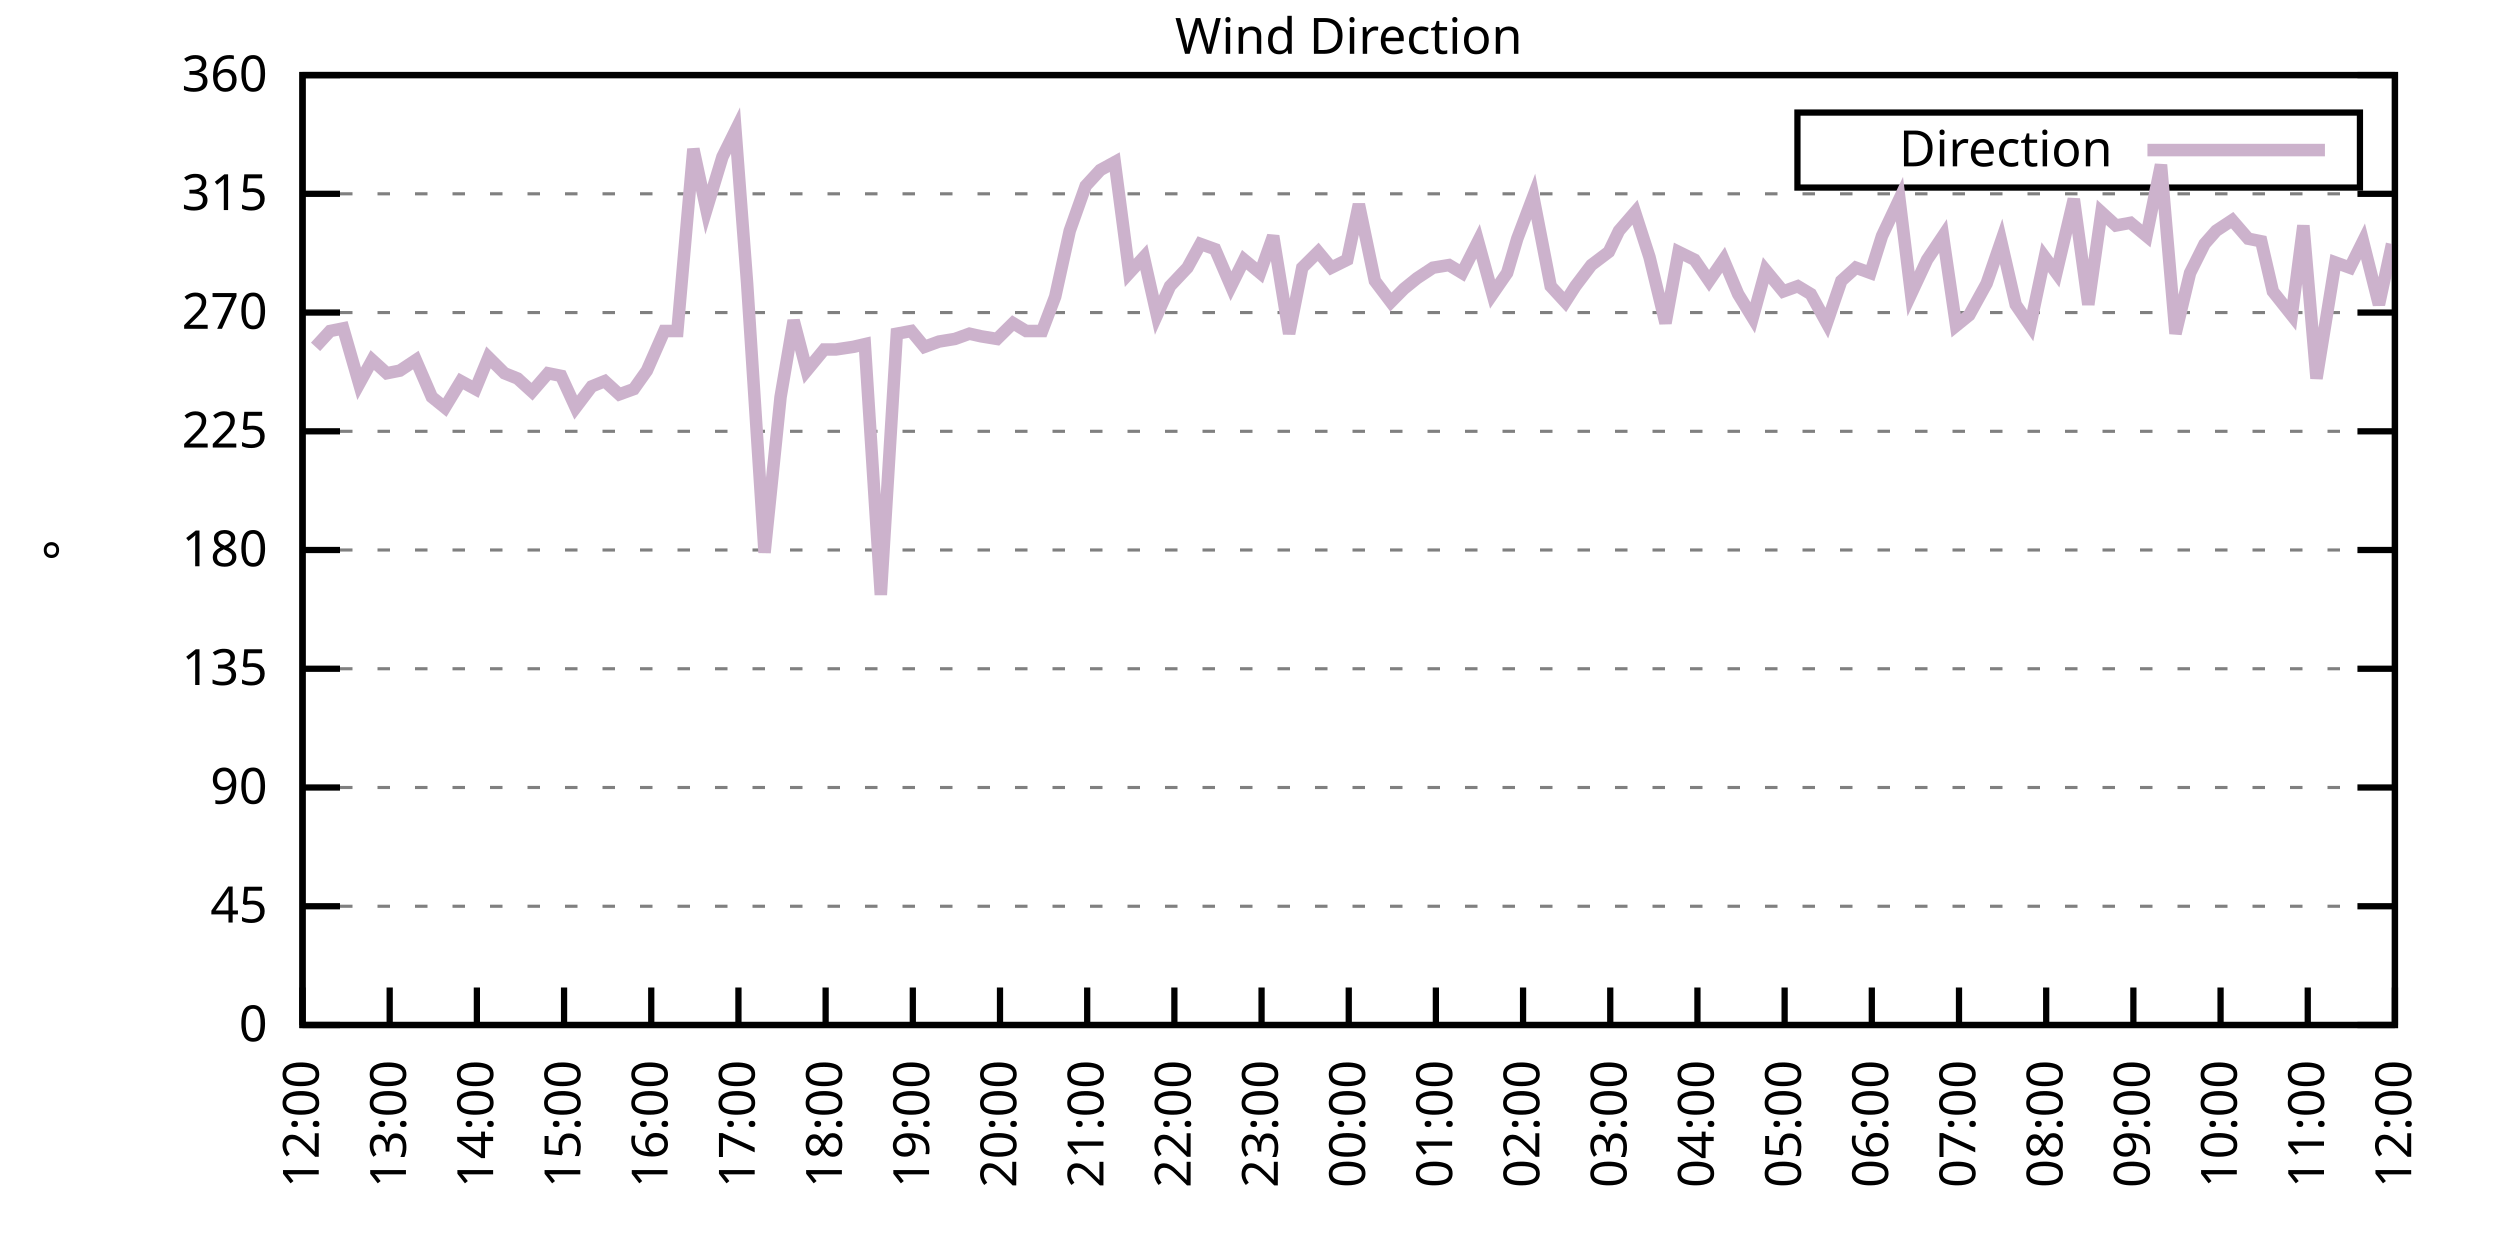
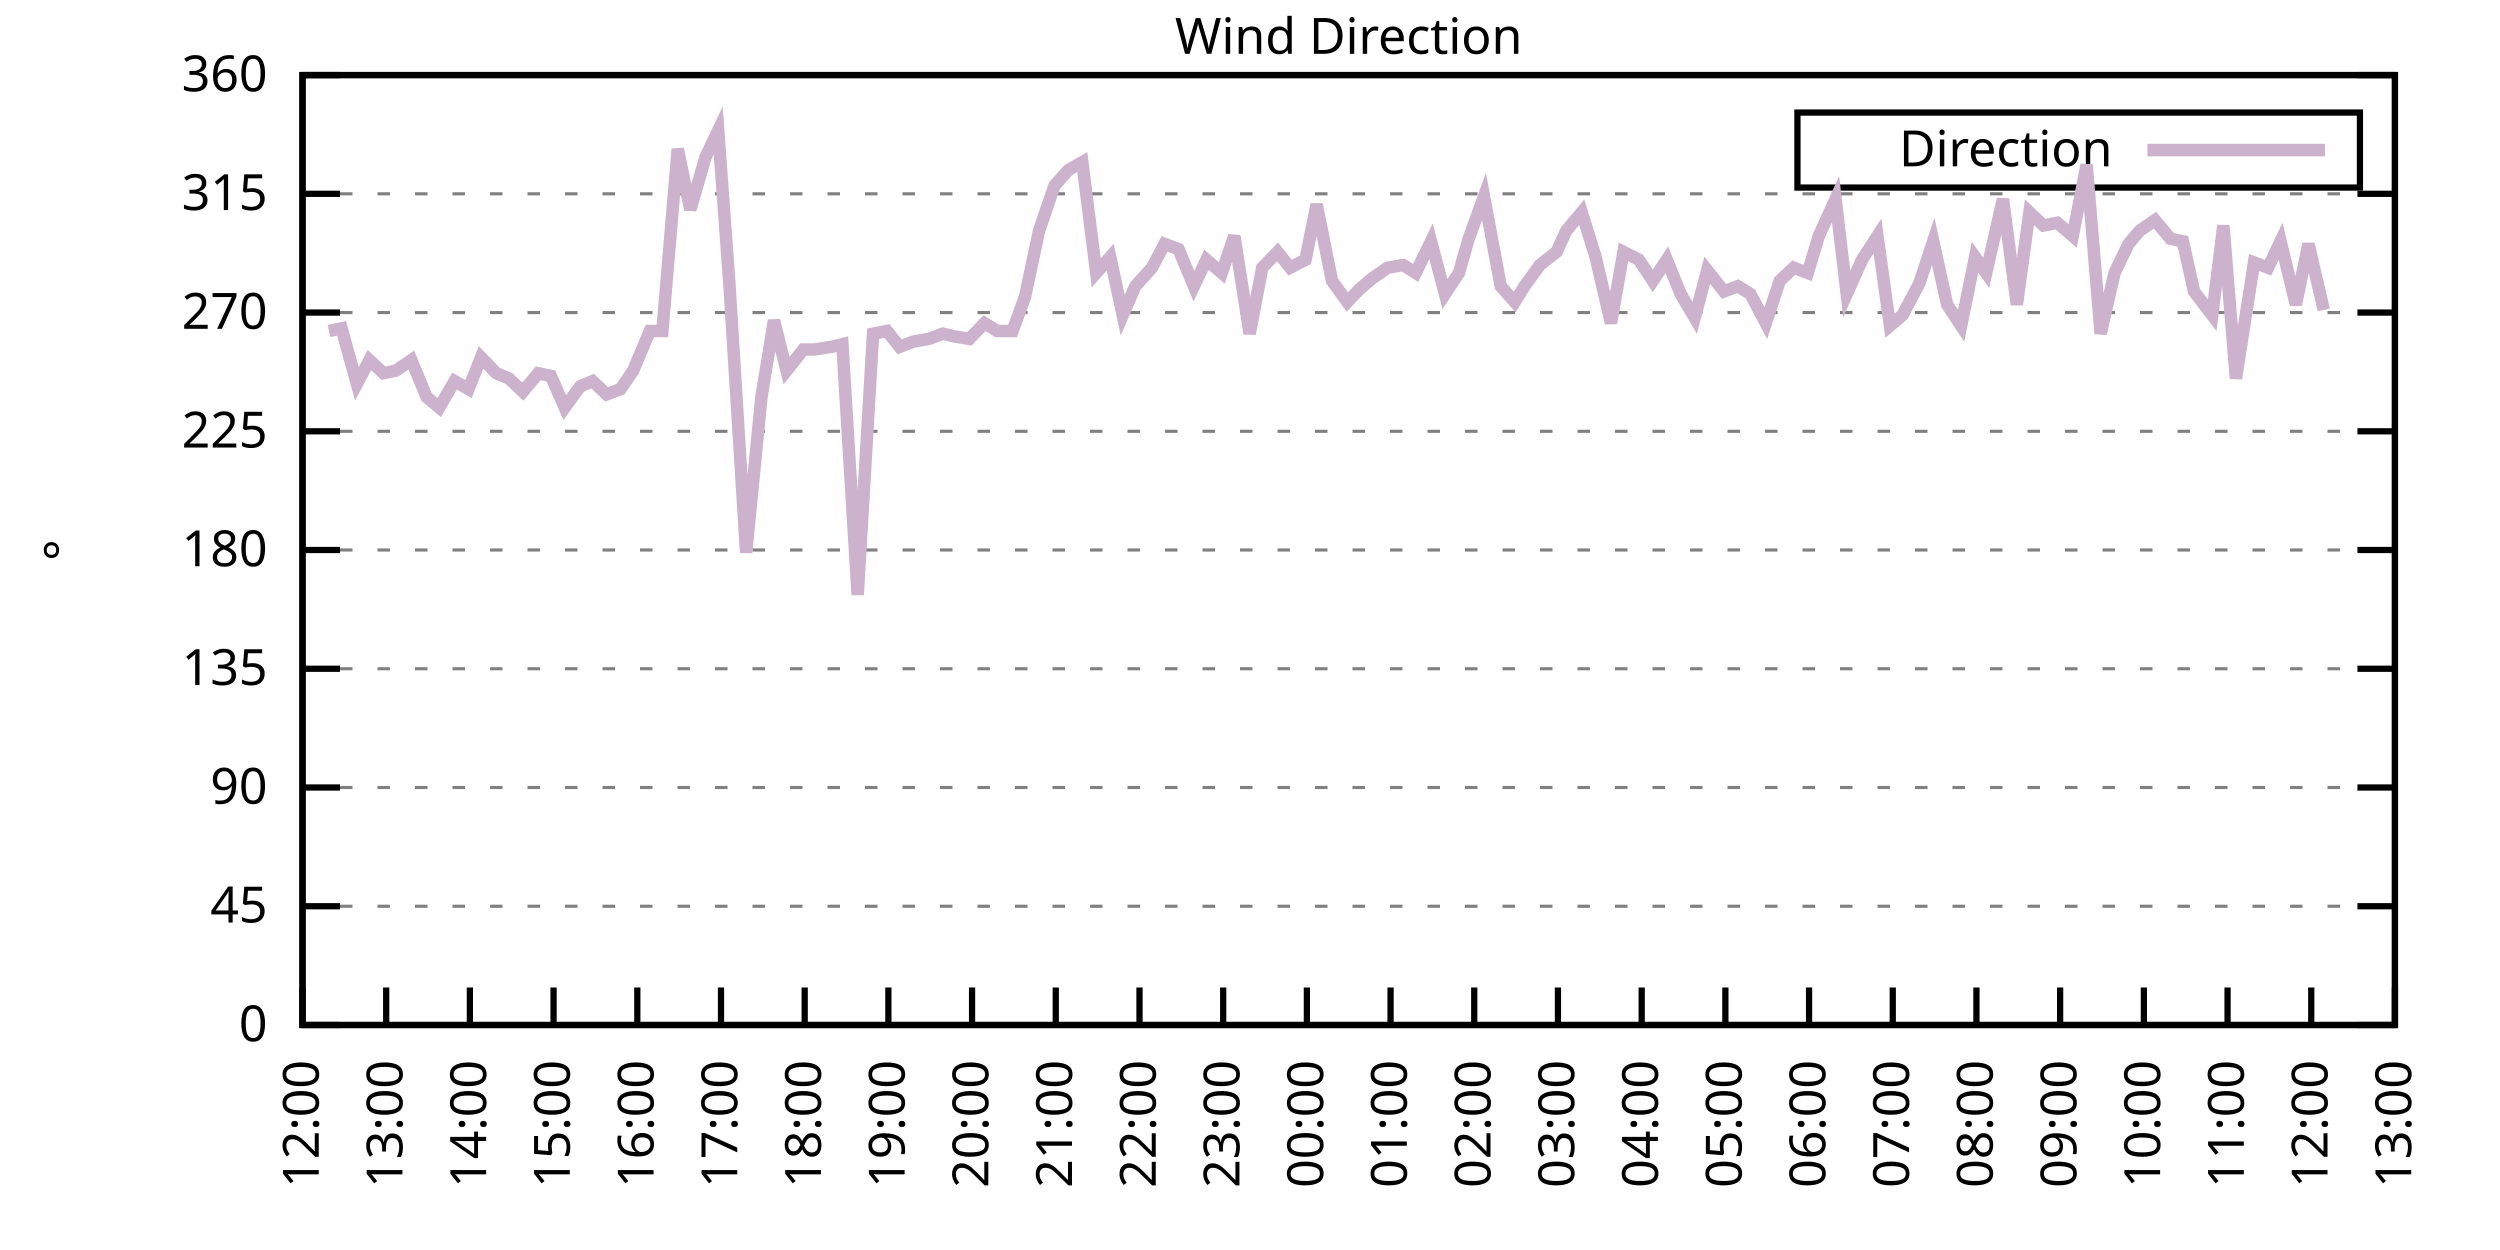
<svg xmlns="http://www.w3.org/2000/svg" xmlns:xlink="http://www.w3.org/1999/xlink" width="400" height="200" viewBox="0 0 400 200">
  <g id="gnuplot_canvas">
    <rect x="0" y="0" width="400" height="200" fill="none" />
    <defs>
      <circle id="gpDot" r="0.5" stroke-width="0.5" stroke="currentColor" />
      <path id="gpPt0" stroke-width="0.333" stroke="currentColor" d="M-1,0 h2 M0,-1 v2" />
      <path id="gpPt1" stroke-width="0.333" stroke="currentColor" d="M-1,-1 L1,1 M1,-1 L-1,1" />
      <path id="gpPt2" stroke-width="0.333" stroke="currentColor" d="M-1,0 L1,0 M0,-1 L0,1 M-1,-1 L1,1 M-1,1 L1,-1" />
      <rect id="gpPt3" stroke-width="0.333" stroke="currentColor" x="-1" y="-1" width="2" height="2" />
      <rect id="gpPt4" stroke-width="0.333" stroke="currentColor" fill="currentColor" x="-1" y="-1" width="2" height="2" />
      <circle id="gpPt5" stroke-width="0.333" stroke="currentColor" cx="0" cy="0" r="1" />
      <use xlink:href="#gpPt5" id="gpPt6" fill="currentColor" stroke="none" />
      <path id="gpPt7" stroke-width="0.333" stroke="currentColor" d="M0,-1.33 L-1.33,0.67 L1.33,0.67 z" />
      <use xlink:href="#gpPt7" id="gpPt8" fill="currentColor" stroke="none" />
      <use xlink:href="#gpPt7" id="gpPt9" stroke="currentColor" transform="rotate(180)" />
      <use xlink:href="#gpPt9" id="gpPt10" fill="currentColor" stroke="none" />
      <use xlink:href="#gpPt3" id="gpPt11" stroke="currentColor" transform="rotate(45)" />
      <use xlink:href="#gpPt11" id="gpPt12" fill="currentColor" stroke="none" />
      <path id="gpPt13" stroke-width="0.333" stroke="currentColor" d="M0,1.330 L1.265,0.411 L0.782,-1.067 L-0.782,-1.076 L-1.265,0.411 z" />
      <use xlink:href="#gpPt13" id="gpPt14" fill="currentColor" stroke="none" />
      <filter id="textbox" filterUnits="objectBoundingBox" x="0" y="0" height="1" width="1">
        <feFlood flood-color="white" flood-opacity="1" result="bgnd" />
        <feComposite in="SourceGraphic" in2="bgnd" operator="atop" />
      </filter>
      <filter id="greybox" filterUnits="objectBoundingBox" x="0" y="0" height="1" width="1">
        <feFlood flood-color="lightgrey" flood-opacity="1" result="grey" />
        <feComposite in="SourceGraphic" in2="grey" operator="atop" />
      </filter>
    </defs>
    <g fill="none" color="white" stroke="currentColor" stroke-width="1.00" stroke-linecap="butt" stroke-linejoin="miter">
</g>
    <g fill="none" color="black" stroke="currentColor" stroke-width="1.00" stroke-linecap="butt" stroke-linejoin="miter">
      <g stroke="none" shape-rendering="crispEdges">
        <polygon fill="rgb(255, 255, 255)" points="48.40,164.00 383.18,164.00 383.18,12.02 48.40,12.02 " />
      </g>
    </g>
    <g fill="none" color="black" stroke="currentColor" stroke-width="1.00" stroke-linecap="butt" stroke-linejoin="miter">
</g>
    <g fill="none" color="black" stroke="black" stroke-width="0.50" stroke-linecap="butt" stroke-linejoin="miter">
</g>
    <g fill="none" color="gray" stroke="currentColor" stroke-width="0.50" stroke-linecap="butt" stroke-linejoin="miter">
      <path stroke="gray" stroke-dasharray="2,4" class="gridline" d="M48.40,164.00 L383.19,164.00  " />
    </g>
    <g fill="none" color="gray" stroke="gray" stroke-width="1.00" stroke-linecap="butt" stroke-linejoin="miter">
</g>
    <g fill="none" color="black" stroke="currentColor" stroke-width="1.00" stroke-linecap="butt" stroke-linejoin="miter">
      <path stroke="black" d="M48.40,164.00 L54.40,164.00 M383.19,164.00 L377.19,164.00  " />
      <g transform="translate(42.80,166.60)" stroke="none" fill="black" font-family="Sans" font-size="8.00" text-anchor="end">
        <text>
          <tspan font-family="Sans"> 0</tspan>
        </text>
      </g>
    </g>
    <g fill="none" color="black" stroke="currentColor" stroke-width="1.00" stroke-linecap="butt" stroke-linejoin="miter">
</g>
    <g fill="none" color="black" stroke="black" stroke-width="0.50" stroke-linecap="butt" stroke-linejoin="miter">
</g>
    <g fill="none" color="gray" stroke="currentColor" stroke-width="0.50" stroke-linecap="butt" stroke-linejoin="miter">
      <path stroke="gray" stroke-dasharray="2,4" class="gridline" d="M48.40,145.00 L383.19,145.00  " />
    </g>
    <g fill="none" color="gray" stroke="gray" stroke-width="1.00" stroke-linecap="butt" stroke-linejoin="miter">
</g>
    <g fill="none" color="black" stroke="currentColor" stroke-width="1.00" stroke-linecap="butt" stroke-linejoin="miter">
      <path stroke="black" d="M48.40,145.00 L54.40,145.00 M383.19,145.00 L377.19,145.00  " />
      <g transform="translate(42.80,147.60)" stroke="none" fill="black" font-family="Sans" font-size="8.00" text-anchor="end">
        <text>
          <tspan font-family="Sans"> 45</tspan>
        </text>
      </g>
    </g>
    <g fill="none" color="black" stroke="currentColor" stroke-width="1.00" stroke-linecap="butt" stroke-linejoin="miter">
</g>
    <g fill="none" color="black" stroke="black" stroke-width="0.50" stroke-linecap="butt" stroke-linejoin="miter">
</g>
    <g fill="none" color="gray" stroke="currentColor" stroke-width="0.50" stroke-linecap="butt" stroke-linejoin="miter">
      <path stroke="gray" stroke-dasharray="2,4" class="gridline" d="M48.40,126.00 L383.19,126.00  " />
    </g>
    <g fill="none" color="gray" stroke="gray" stroke-width="1.00" stroke-linecap="butt" stroke-linejoin="miter">
</g>
    <g fill="none" color="black" stroke="currentColor" stroke-width="1.00" stroke-linecap="butt" stroke-linejoin="miter">
      <path stroke="black" d="M48.40,126.00 L54.40,126.00 M383.19,126.00 L377.19,126.00  " />
      <g transform="translate(42.80,128.60)" stroke="none" fill="black" font-family="Sans" font-size="8.00" text-anchor="end">
        <text>
          <tspan font-family="Sans"> 90</tspan>
        </text>
      </g>
    </g>
    <g fill="none" color="black" stroke="currentColor" stroke-width="1.00" stroke-linecap="butt" stroke-linejoin="miter">
</g>
    <g fill="none" color="black" stroke="black" stroke-width="0.50" stroke-linecap="butt" stroke-linejoin="miter">
</g>
    <g fill="none" color="gray" stroke="currentColor" stroke-width="0.50" stroke-linecap="butt" stroke-linejoin="miter">
      <path stroke="gray" stroke-dasharray="2,4" class="gridline" d="M48.40,107.00 L383.19,107.00  " />
    </g>
    <g fill="none" color="gray" stroke="gray" stroke-width="1.00" stroke-linecap="butt" stroke-linejoin="miter">
</g>
    <g fill="none" color="black" stroke="currentColor" stroke-width="1.00" stroke-linecap="butt" stroke-linejoin="miter">
      <path stroke="black" d="M48.40,107.00 L54.40,107.00 M383.19,107.00 L377.19,107.00  " />
      <g transform="translate(42.80,109.60)" stroke="none" fill="black" font-family="Sans" font-size="8.00" text-anchor="end">
        <text>
          <tspan font-family="Sans"> 135</tspan>
        </text>
      </g>
    </g>
    <g fill="none" color="black" stroke="currentColor" stroke-width="1.00" stroke-linecap="butt" stroke-linejoin="miter">
</g>
    <g fill="none" color="black" stroke="black" stroke-width="0.50" stroke-linecap="butt" stroke-linejoin="miter">
</g>
    <g fill="none" color="gray" stroke="currentColor" stroke-width="0.50" stroke-linecap="butt" stroke-linejoin="miter">
      <path stroke="gray" stroke-dasharray="2,4" class="gridline" d="M48.40,88.00 L383.19,88.00  " />
    </g>
    <g fill="none" color="gray" stroke="gray" stroke-width="1.00" stroke-linecap="butt" stroke-linejoin="miter">
</g>
    <g fill="none" color="black" stroke="currentColor" stroke-width="1.00" stroke-linecap="butt" stroke-linejoin="miter">
      <path stroke="black" d="M48.40,88.00 L54.40,88.00 M383.19,88.00 L377.19,88.00  " />
      <g transform="translate(42.80,90.60)" stroke="none" fill="black" font-family="Sans" font-size="8.00" text-anchor="end">
        <text>
          <tspan font-family="Sans"> 180</tspan>
        </text>
      </g>
    </g>
    <g fill="none" color="black" stroke="currentColor" stroke-width="1.00" stroke-linecap="butt" stroke-linejoin="miter">
</g>
    <g fill="none" color="black" stroke="black" stroke-width="0.50" stroke-linecap="butt" stroke-linejoin="miter">
</g>
    <g fill="none" color="gray" stroke="currentColor" stroke-width="0.50" stroke-linecap="butt" stroke-linejoin="miter">
      <path stroke="gray" stroke-dasharray="2,4" class="gridline" d="M48.40,69.01 L383.19,69.01  " />
    </g>
    <g fill="none" color="gray" stroke="gray" stroke-width="1.00" stroke-linecap="butt" stroke-linejoin="miter">
</g>
    <g fill="none" color="black" stroke="currentColor" stroke-width="1.00" stroke-linecap="butt" stroke-linejoin="miter">
      <path stroke="black" d="M48.40,69.01 L54.40,69.01 M383.19,69.01 L377.19,69.01  " />
      <g transform="translate(42.80,71.61)" stroke="none" fill="black" font-family="Sans" font-size="8.00" text-anchor="end">
        <text>
          <tspan font-family="Sans"> 225</tspan>
        </text>
      </g>
    </g>
    <g fill="none" color="black" stroke="currentColor" stroke-width="1.00" stroke-linecap="butt" stroke-linejoin="miter">
</g>
    <g fill="none" color="black" stroke="black" stroke-width="0.50" stroke-linecap="butt" stroke-linejoin="miter">
</g>
    <g fill="none" color="gray" stroke="currentColor" stroke-width="0.50" stroke-linecap="butt" stroke-linejoin="miter">
      <path stroke="gray" stroke-dasharray="2,4" class="gridline" d="M48.40,50.01 L383.19,50.01  " />
    </g>
    <g fill="none" color="gray" stroke="gray" stroke-width="1.00" stroke-linecap="butt" stroke-linejoin="miter">
</g>
    <g fill="none" color="black" stroke="currentColor" stroke-width="1.00" stroke-linecap="butt" stroke-linejoin="miter">
      <path stroke="black" d="M48.40,50.01 L54.40,50.01 M383.19,50.01 L377.19,50.01  " />
      <g transform="translate(42.80,52.61)" stroke="none" fill="black" font-family="Sans" font-size="8.00" text-anchor="end">
        <text>
          <tspan font-family="Sans"> 270</tspan>
        </text>
      </g>
    </g>
    <g fill="none" color="black" stroke="currentColor" stroke-width="1.00" stroke-linecap="butt" stroke-linejoin="miter">
</g>
    <g fill="none" color="black" stroke="black" stroke-width="0.50" stroke-linecap="butt" stroke-linejoin="miter">
</g>
    <g fill="none" color="gray" stroke="currentColor" stroke-width="0.50" stroke-linecap="butt" stroke-linejoin="miter">
      <path stroke="gray" stroke-dasharray="2,4" class="gridline" d="M48.40,31.01 L383.19,31.01  " />
    </g>
    <g fill="none" color="gray" stroke="gray" stroke-width="1.00" stroke-linecap="butt" stroke-linejoin="miter">
</g>
    <g fill="none" color="black" stroke="currentColor" stroke-width="1.00" stroke-linecap="butt" stroke-linejoin="miter">
      <path stroke="black" d="M48.40,31.01 L54.40,31.01 M383.19,31.01 L377.19,31.01  " />
      <g transform="translate(42.80,33.61)" stroke="none" fill="black" font-family="Sans" font-size="8.00" text-anchor="end">
        <text>
          <tspan font-family="Sans"> 315</tspan>
        </text>
      </g>
    </g>
    <g fill="none" color="black" stroke="currentColor" stroke-width="1.00" stroke-linecap="butt" stroke-linejoin="miter">
</g>
    <g fill="none" color="black" stroke="black" stroke-width="0.50" stroke-linecap="butt" stroke-linejoin="miter">
</g>
    <g fill="none" color="gray" stroke="currentColor" stroke-width="0.50" stroke-linecap="butt" stroke-linejoin="miter">
      <path stroke="gray" stroke-dasharray="2,4" class="gridline" d="M48.40,12.01 L383.19,12.01  " />
    </g>
    <g fill="none" color="gray" stroke="gray" stroke-width="1.00" stroke-linecap="butt" stroke-linejoin="miter">
</g>
    <g fill="none" color="black" stroke="currentColor" stroke-width="1.00" stroke-linecap="butt" stroke-linejoin="miter">
      <path stroke="black" d="M48.40,12.01 L54.40,12.01 M383.19,12.01 L377.19,12.01  " />
      <g transform="translate(42.80,14.61)" stroke="none" fill="black" font-family="Sans" font-size="8.00" text-anchor="end">
        <text>
          <tspan font-family="Sans"> 360</tspan>
        </text>
      </g>
    </g>
    <g fill="none" color="black" stroke="currentColor" stroke-width="1.00" stroke-linecap="butt" stroke-linejoin="miter">
      <path stroke="black" d="M48.40,164.00 L48.40,158.00  " />
      <g transform="translate(51.00,169.60) rotate(270.00)" stroke="none" fill="black" font-family="Sans" font-size="8.00" text-anchor="end">
        <text>
          <tspan font-family="Sans">12:00</tspan>
        </text>
      </g>
    </g>
    <g fill="none" color="black" stroke="currentColor" stroke-width="1.00" stroke-linecap="butt" stroke-linejoin="miter">
-       <path stroke="black" d="M62.35,164.00 L62.35,158.00  " />
-       <g transform="translate(64.95,169.60) rotate(270.00)" stroke="none" fill="black" font-family="Sans" font-size="8.00" text-anchor="end">
+       <path stroke="black" d="M61.79,164.00 L61.79,158.00  " />
+       <g transform="translate(64.39,169.60) rotate(270.00)" stroke="none" fill="black" font-family="Sans" font-size="8.00" text-anchor="end">
        <text>
          <tspan font-family="Sans">13:00</tspan>
        </text>
      </g>
    </g>
    <g fill="none" color="black" stroke="currentColor" stroke-width="1.00" stroke-linecap="butt" stroke-linejoin="miter">
-       <path stroke="black" d="M76.30,164.00 L76.30,158.00  " />
-       <g transform="translate(78.90,169.60) rotate(270.00)" stroke="none" fill="black" font-family="Sans" font-size="8.00" text-anchor="end">
+       <path stroke="black" d="M75.18,164.00 L75.18,158.00  " />
+       <g transform="translate(77.78,169.60) rotate(270.00)" stroke="none" fill="black" font-family="Sans" font-size="8.00" text-anchor="end">
        <text>
          <tspan font-family="Sans">14:00</tspan>
        </text>
      </g>
    </g>
    <g fill="none" color="black" stroke="currentColor" stroke-width="1.00" stroke-linecap="butt" stroke-linejoin="miter">
-       <path stroke="black" d="M90.25,164.00 L90.25,158.00  " />
-       <g transform="translate(92.85,169.60) rotate(270.00)" stroke="none" fill="black" font-family="Sans" font-size="8.00" text-anchor="end">
+       <path stroke="black" d="M88.57,164.00 L88.57,158.00  " />
+       <g transform="translate(91.17,169.60) rotate(270.00)" stroke="none" fill="black" font-family="Sans" font-size="8.00" text-anchor="end">
        <text>
          <tspan font-family="Sans">15:00</tspan>
        </text>
      </g>
    </g>
    <g fill="none" color="black" stroke="currentColor" stroke-width="1.00" stroke-linecap="butt" stroke-linejoin="miter">
-       <path stroke="black" d="M104.20,164.00 L104.20,158.00  " />
-       <g transform="translate(106.80,169.60) rotate(270.00)" stroke="none" fill="black" font-family="Sans" font-size="8.00" text-anchor="end">
+       <path stroke="black" d="M101.97,164.00 L101.97,158.00  " />
+       <g transform="translate(104.57,169.60) rotate(270.00)" stroke="none" fill="black" font-family="Sans" font-size="8.00" text-anchor="end">
        <text>
          <tspan font-family="Sans">16:00</tspan>
        </text>
      </g>
    </g>
    <g fill="none" color="black" stroke="currentColor" stroke-width="1.00" stroke-linecap="butt" stroke-linejoin="miter">
-       <path stroke="black" d="M118.15,164.00 L118.15,158.00  " />
-       <g transform="translate(120.75,169.60) rotate(270.00)" stroke="none" fill="black" font-family="Sans" font-size="8.00" text-anchor="end">
+       <path stroke="black" d="M115.36,164.00 L115.36,158.00  " />
+       <g transform="translate(117.96,169.60) rotate(270.00)" stroke="none" fill="black" font-family="Sans" font-size="8.00" text-anchor="end">
        <text>
          <tspan font-family="Sans">17:00</tspan>
        </text>
      </g>
    </g>
    <g fill="none" color="black" stroke="currentColor" stroke-width="1.00" stroke-linecap="butt" stroke-linejoin="miter">
-       <path stroke="black" d="M132.10,164.00 L132.10,158.00  " />
-       <g transform="translate(134.70,169.60) rotate(270.00)" stroke="none" fill="black" font-family="Sans" font-size="8.00" text-anchor="end">
+       <path stroke="black" d="M128.75,164.00 L128.75,158.00  " />
+       <g transform="translate(131.35,169.60) rotate(270.00)" stroke="none" fill="black" font-family="Sans" font-size="8.00" text-anchor="end">
        <text>
          <tspan font-family="Sans">18:00</tspan>
        </text>
      </g>
    </g>
    <g fill="none" color="black" stroke="currentColor" stroke-width="1.00" stroke-linecap="butt" stroke-linejoin="miter">
-       <path stroke="black" d="M146.05,164.00 L146.05,158.00  " />
-       <g transform="translate(148.65,169.60) rotate(270.00)" stroke="none" fill="black" font-family="Sans" font-size="8.00" text-anchor="end">
+       <path stroke="black" d="M142.14,164.00 L142.14,158.00  " />
+       <g transform="translate(144.74,169.60) rotate(270.00)" stroke="none" fill="black" font-family="Sans" font-size="8.00" text-anchor="end">
        <text>
          <tspan font-family="Sans">19:00</tspan>
        </text>
      </g>
    </g>
    <g fill="none" color="black" stroke="currentColor" stroke-width="1.00" stroke-linecap="butt" stroke-linejoin="miter">
-       <path stroke="black" d="M160.00,164.00 L160.00,158.00  " />
-       <g transform="translate(162.60,169.60) rotate(270.00)" stroke="none" fill="black" font-family="Sans" font-size="8.00" text-anchor="end">
+       <path stroke="black" d="M155.53,164.00 L155.53,158.00  " />
+       <g transform="translate(158.13,169.60) rotate(270.00)" stroke="none" fill="black" font-family="Sans" font-size="8.00" text-anchor="end">
        <text>
          <tspan font-family="Sans">20:00</tspan>
        </text>
      </g>
    </g>
    <g fill="none" color="black" stroke="currentColor" stroke-width="1.00" stroke-linecap="butt" stroke-linejoin="miter">
-       <path stroke="black" d="M173.95,164.00 L173.95,158.00  " />
-       <g transform="translate(176.55,169.60) rotate(270.00)" stroke="none" fill="black" font-family="Sans" font-size="8.00" text-anchor="end">
+       <path stroke="black" d="M168.92,164.00 L168.92,158.00  " />
+       <g transform="translate(171.52,169.60) rotate(270.00)" stroke="none" fill="black" font-family="Sans" font-size="8.00" text-anchor="end">
        <text>
          <tspan font-family="Sans">21:00</tspan>
        </text>
      </g>
    </g>
    <g fill="none" color="black" stroke="currentColor" stroke-width="1.00" stroke-linecap="butt" stroke-linejoin="miter">
-       <path stroke="black" d="M187.90,164.00 L187.90,158.00  " />
-       <g transform="translate(190.50,169.60) rotate(270.00)" stroke="none" fill="black" font-family="Sans" font-size="8.00" text-anchor="end">
+       <path stroke="black" d="M182.32,164.00 L182.32,158.00  " />
+       <g transform="translate(184.92,169.60) rotate(270.00)" stroke="none" fill="black" font-family="Sans" font-size="8.00" text-anchor="end">
        <text>
          <tspan font-family="Sans">22:00</tspan>
        </text>
      </g>
    </g>
    <g fill="none" color="black" stroke="currentColor" stroke-width="1.00" stroke-linecap="butt" stroke-linejoin="miter">
-       <path stroke="black" d="M201.85,164.00 L201.85,158.00  " />
-       <g transform="translate(204.45,169.60) rotate(270.00)" stroke="none" fill="black" font-family="Sans" font-size="8.00" text-anchor="end">
+       <path stroke="black" d="M195.71,164.00 L195.71,158.00  " />
+       <g transform="translate(198.31,169.60) rotate(270.00)" stroke="none" fill="black" font-family="Sans" font-size="8.00" text-anchor="end">
        <text>
          <tspan font-family="Sans">23:00</tspan>
        </text>
      </g>
    </g>
    <g fill="none" color="black" stroke="currentColor" stroke-width="1.00" stroke-linecap="butt" stroke-linejoin="miter">
-       <path stroke="black" d="M215.80,164.00 L215.80,158.00  " />
-       <g transform="translate(218.40,169.60) rotate(270.00)" stroke="none" fill="black" font-family="Sans" font-size="8.00" text-anchor="end">
+       <path stroke="black" d="M209.10,164.00 L209.10,158.00  " />
+       <g transform="translate(211.70,169.60) rotate(270.00)" stroke="none" fill="black" font-family="Sans" font-size="8.00" text-anchor="end">
        <text>
          <tspan font-family="Sans">00:00</tspan>
        </text>
      </g>
    </g>
    <g fill="none" color="black" stroke="currentColor" stroke-width="1.00" stroke-linecap="butt" stroke-linejoin="miter">
-       <path stroke="black" d="M229.74,164.00 L229.74,158.00  " />
-       <g transform="translate(232.34,169.60) rotate(270.00)" stroke="none" fill="black" font-family="Sans" font-size="8.00" text-anchor="end">
+       <path stroke="black" d="M222.49,164.00 L222.49,158.00  " />
+       <g transform="translate(225.09,169.60) rotate(270.00)" stroke="none" fill="black" font-family="Sans" font-size="8.00" text-anchor="end">
        <text>
          <tspan font-family="Sans">01:00</tspan>
        </text>
      </g>
    </g>
    <g fill="none" color="black" stroke="currentColor" stroke-width="1.00" stroke-linecap="butt" stroke-linejoin="miter">
-       <path stroke="black" d="M243.69,164.00 L243.69,158.00  " />
-       <g transform="translate(246.29,169.60) rotate(270.00)" stroke="none" fill="black" font-family="Sans" font-size="8.00" text-anchor="end">
+       <path stroke="black" d="M235.88,164.00 L235.88,158.00  " />
+       <g transform="translate(238.48,169.60) rotate(270.00)" stroke="none" fill="black" font-family="Sans" font-size="8.00" text-anchor="end">
        <text>
          <tspan font-family="Sans">02:00</tspan>
        </text>
      </g>
    </g>
    <g fill="none" color="black" stroke="currentColor" stroke-width="1.00" stroke-linecap="butt" stroke-linejoin="miter">
-       <path stroke="black" d="M257.64,164.00 L257.64,158.00  " />
-       <g transform="translate(260.24,169.60) rotate(270.00)" stroke="none" fill="black" font-family="Sans" font-size="8.00" text-anchor="end">
+       <path stroke="black" d="M249.27,164.00 L249.27,158.00  " />
+       <g transform="translate(251.87,169.60) rotate(270.00)" stroke="none" fill="black" font-family="Sans" font-size="8.00" text-anchor="end">
        <text>
          <tspan font-family="Sans">03:00</tspan>
        </text>
      </g>
    </g>
    <g fill="none" color="black" stroke="currentColor" stroke-width="1.00" stroke-linecap="butt" stroke-linejoin="miter">
-       <path stroke="black" d="M271.59,164.00 L271.59,158.00  " />
-       <g transform="translate(274.19,169.60) rotate(270.00)" stroke="none" fill="black" font-family="Sans" font-size="8.00" text-anchor="end">
+       <path stroke="black" d="M262.67,164.00 L262.67,158.00  " />
+       <g transform="translate(265.27,169.60) rotate(270.00)" stroke="none" fill="black" font-family="Sans" font-size="8.00" text-anchor="end">
        <text>
          <tspan font-family="Sans">04:00</tspan>
        </text>
      </g>
    </g>
    <g fill="none" color="black" stroke="currentColor" stroke-width="1.00" stroke-linecap="butt" stroke-linejoin="miter">
-       <path stroke="black" d="M285.54,164.00 L285.54,158.00  " />
-       <g transform="translate(288.14,169.60) rotate(270.00)" stroke="none" fill="black" font-family="Sans" font-size="8.00" text-anchor="end">
+       <path stroke="black" d="M276.06,164.00 L276.06,158.00  " />
+       <g transform="translate(278.66,169.60) rotate(270.00)" stroke="none" fill="black" font-family="Sans" font-size="8.00" text-anchor="end">
        <text>
          <tspan font-family="Sans">05:00</tspan>
        </text>
      </g>
    </g>
    <g fill="none" color="black" stroke="currentColor" stroke-width="1.00" stroke-linecap="butt" stroke-linejoin="miter">
-       <path stroke="black" d="M299.49,164.00 L299.49,158.00  " />
-       <g transform="translate(302.09,169.60) rotate(270.00)" stroke="none" fill="black" font-family="Sans" font-size="8.00" text-anchor="end">
+       <path stroke="black" d="M289.45,164.00 L289.45,158.00  " />
+       <g transform="translate(292.05,169.60) rotate(270.00)" stroke="none" fill="black" font-family="Sans" font-size="8.00" text-anchor="end">
        <text>
          <tspan font-family="Sans">06:00</tspan>
        </text>
      </g>
    </g>
    <g fill="none" color="black" stroke="currentColor" stroke-width="1.00" stroke-linecap="butt" stroke-linejoin="miter">
-       <path stroke="black" d="M313.44,164.00 L313.44,158.00  " />
-       <g transform="translate(316.04,169.60) rotate(270.00)" stroke="none" fill="black" font-family="Sans" font-size="8.00" text-anchor="end">
+       <path stroke="black" d="M302.84,164.00 L302.84,158.00  " />
+       <g transform="translate(305.44,169.60) rotate(270.00)" stroke="none" fill="black" font-family="Sans" font-size="8.00" text-anchor="end">
        <text>
          <tspan font-family="Sans">07:00</tspan>
        </text>
      </g>
    </g>
    <g fill="none" color="black" stroke="currentColor" stroke-width="1.00" stroke-linecap="butt" stroke-linejoin="miter">
-       <path stroke="black" d="M327.39,164.00 L327.39,158.00  " />
-       <g transform="translate(329.99,169.60) rotate(270.00)" stroke="none" fill="black" font-family="Sans" font-size="8.00" text-anchor="end">
+       <path stroke="black" d="M316.23,164.00 L316.23,158.00  " />
+       <g transform="translate(318.83,169.60) rotate(270.00)" stroke="none" fill="black" font-family="Sans" font-size="8.00" text-anchor="end">
        <text>
          <tspan font-family="Sans">08:00</tspan>
        </text>
      </g>
    </g>
    <g fill="none" color="black" stroke="currentColor" stroke-width="1.00" stroke-linecap="butt" stroke-linejoin="miter">
-       <path stroke="black" d="M341.34,164.00 L341.34,158.00  " />
-       <g transform="translate(343.94,169.60) rotate(270.00)" stroke="none" fill="black" font-family="Sans" font-size="8.00" text-anchor="end">
+       <path stroke="black" d="M329.62,164.00 L329.62,158.00  " />
+       <g transform="translate(332.22,169.60) rotate(270.00)" stroke="none" fill="black" font-family="Sans" font-size="8.00" text-anchor="end">
        <text>
          <tspan font-family="Sans">09:00</tspan>
        </text>
      </g>
    </g>
    <g fill="none" color="black" stroke="currentColor" stroke-width="1.00" stroke-linecap="butt" stroke-linejoin="miter">
-       <path stroke="black" d="M355.29,164.00 L355.29,158.00  " />
-       <g transform="translate(357.89,169.60) rotate(270.00)" stroke="none" fill="black" font-family="Sans" font-size="8.00" text-anchor="end">
+       <path stroke="black" d="M343.02,164.00 L343.02,158.00  " />
+       <g transform="translate(345.62,169.60) rotate(270.00)" stroke="none" fill="black" font-family="Sans" font-size="8.00" text-anchor="end">
        <text>
          <tspan font-family="Sans">10:00</tspan>
        </text>
      </g>
    </g>
    <g fill="none" color="black" stroke="currentColor" stroke-width="1.00" stroke-linecap="butt" stroke-linejoin="miter">
-       <path stroke="black" d="M369.24,164.00 L369.24,158.00  " />
-       <g transform="translate(371.84,169.60) rotate(270.00)" stroke="none" fill="black" font-family="Sans" font-size="8.00" text-anchor="end">
+       <path stroke="black" d="M356.41,164.00 L356.41,158.00  " />
+       <g transform="translate(359.01,169.60) rotate(270.00)" stroke="none" fill="black" font-family="Sans" font-size="8.00" text-anchor="end">
        <text>
          <tspan font-family="Sans">11:00</tspan>
+         </text>
+       </g>
+     </g>
+     <g fill="none" color="black" stroke="currentColor" stroke-width="1.00" stroke-linecap="butt" stroke-linejoin="miter">
+       <path stroke="black" d="M369.80,164.00 L369.80,158.00  " />
+       <g transform="translate(372.40,169.60) rotate(270.00)" stroke="none" fill="black" font-family="Sans" font-size="8.00" text-anchor="end">
+         <text>
+           <tspan font-family="Sans">12:00</tspan>
        </text>
      </g>
    </g>
    <g fill="none" color="black" stroke="currentColor" stroke-width="1.00" stroke-linecap="butt" stroke-linejoin="miter">
      <path stroke="black" d="M383.19,164.00 L383.19,158.00  " />
      <g transform="translate(385.79,169.60) rotate(270.00)" stroke="none" fill="black" font-family="Sans" font-size="8.00" text-anchor="end">
        <text>
-           <tspan font-family="Sans">12:00</tspan>
+           <tspan font-family="Sans">13:00</tspan>
        </text>
      </g>
    </g>
    <g fill="none" color="black" stroke="currentColor" stroke-width="1.00" stroke-linecap="butt" stroke-linejoin="miter">
</g>
    <g fill="none" color="black" stroke="currentColor" stroke-width="1.00" stroke-linecap="butt" stroke-linejoin="miter">
      <path stroke="black" d="M48.40,12.01 L48.40,164.00 L383.19,164.00 L383.19,12.01 L48.40,12.01 Z  " />
    </g>
    <g fill="none" color="black" stroke="currentColor" stroke-width="1.00" stroke-linecap="butt" stroke-linejoin="miter">
</g>
    <g fill="none" color="black" stroke="currentColor" stroke-width="1.00" stroke-linecap="butt" stroke-linejoin="miter">
      <path stroke="black" d="M287.59,30.01 L287.59,18.01 L377.59,18.01 L377.59,30.01 L287.59,30.01 Z  " />
    </g>
    <g id="Wind_direction_plot_1">
      <g fill="none" color="white" stroke="black" stroke-width="2.00" stroke-linecap="butt" stroke-linejoin="miter">
</g>
      <g fill="none" color="black" stroke="currentColor" stroke-width="2.00" stroke-linecap="butt" stroke-linejoin="miter">
        <g transform="translate(337.99,26.61)" stroke="none" fill="black" font-family="Sans" font-size="8.00" text-anchor="end">
          <text>
            <tspan font-family="Sans">Direction</tspan>
          </text>
        </g>
      </g>
      <g fill="none" color="black" stroke="currentColor" stroke-width="2.00" stroke-linecap="butt" stroke-linejoin="miter">
-         <path stroke="rgb(204, 178, 204)" d="M343.59,24.01 L371.99,24.01 M50.49,55.50 L52.82,52.96 L54.91,52.54 L57.47,61.41 L59.56,57.61 L61.88,59.72   L63.98,59.30 L66.53,57.61 L69.09,63.52 L71.18,65.21 L73.74,60.98 L76.07,62.25 L78.16,57.18 L80.72,59.72   L82.81,60.56 L85.13,62.67 L87.69,59.72 L89.78,60.14 L92.11,65.21 L94.67,61.83 L96.76,60.98 L99.08,63.10   L101.41,62.25 L103.50,59.30 L106.29,52.96 L108.38,52.96 L110.94,23.83 L113.03,33.54 L115.59,25.10 L117.68,20.88   L119.54,45.36 L122.33,88.43 L124.89,63.52 L126.98,51.27 L129.08,59.30 L131.87,55.92 L133.72,55.92 L136.51,55.50   L138.37,55.07 L140.93,95.18 L143.49,53.39 L145.81,52.96 L147.91,55.50 L150.23,54.65 L152.79,54.23 L155.11,53.39   L156.97,53.81 L159.53,54.23 L162.09,51.70 L164.18,52.96 L166.74,52.96 L168.83,47.47 L171.16,36.92 L173.71,29.74   L176.04,27.21 L178.36,25.94 L180.69,43.67 L183.01,41.14 L185.11,50.43 L187.20,45.79 L189.99,42.83 L192.08,39.03   L194.41,39.87 L196.96,45.79 L199.06,41.56 L201.61,43.67 L203.71,37.76 L206.26,53.39 L208.36,42.83 L210.91,40.30   L213.01,42.83 L215.56,41.56 L217.42,32.70 L219.98,44.94 L222.54,48.32 L224.63,46.21 L226.72,44.52 L229.28,42.83   L231.84,42.41 L233.93,43.67 L236.49,38.61 L238.81,47.05 L241.14,43.67 L242.76,38.19 L245.32,31.43 L248.11,45.79   L250.44,48.32 L252.06,45.79 L254.62,42.41 L257.41,40.30 L259.04,36.92 L261.60,33.96 L263.92,41.14 L266.48,51.70   L268.57,40.30 L271.13,41.56 L273.45,44.94 L275.78,41.56 L278.10,47.05 L280.43,50.85 L282.52,43.25 L285.31,46.63   L287.64,45.79 L289.73,47.05 L292.29,51.70 L294.61,44.94 L296.94,42.83 L299.26,43.67 L301.12,37.76 L303.91,31.85   L305.77,47.05 L308.33,41.56 L310.88,37.76 L312.98,52.12 L315.07,50.43 L317.86,45.36 L320.18,38.61 L322.51,48.74   L324.83,52.12 L327.16,41.14 L329.02,43.67 L331.81,31.85 L334.13,48.74 L336.23,33.96 L338.55,36.08 L340.88,35.65   L343.43,37.76 L345.76,26.36 L348.08,53.39 L350.41,43.67 L352.73,39.03 L354.59,36.92 L357.15,35.23 L359.71,38.19   L361.80,38.61 L363.66,46.63 L366.68,50.43 L368.54,36.08 L370.64,60.56 L373.66,41.99 L375.98,42.83 L378.08,38.61   L380.63,48.74 L382.73,39.03  " />
+         <path stroke="rgb(204, 178, 204)" d="M343.59,24.01 L371.99,24.01 M52.64,52.96 L54.65,52.54 L57.10,61.41 L59.11,57.61 L61.35,59.72 L63.35,59.30   L65.81,57.61 L68.26,63.52 L70.27,65.21 L72.73,60.98 L74.96,62.25 L76.97,57.18 L79.42,59.72 L81.43,60.56   L83.66,62.67 L86.12,59.72 L88.13,60.14 L90.36,65.21 L92.82,61.83 L94.82,60.98 L97.06,63.10 L99.29,62.25   L101.30,59.30 L103.98,52.96 L105.98,52.96 L108.44,23.83 L110.45,33.54 L112.90,25.10 L114.91,20.88 L116.70,45.36   L119.38,88.43 L121.83,63.52 L123.84,51.27 L125.85,59.30 L128.53,55.92 L130.31,55.92 L132.99,55.50 L134.78,55.07   L137.23,95.18 L139.69,53.39 L141.92,52.96 L143.93,55.50 L146.16,54.65 L148.61,54.23 L150.85,53.39 L152.63,53.81   L155.09,54.23 L157.54,51.70 L159.55,52.96 L162.01,52.96 L164.01,47.47 L166.25,36.92 L168.70,29.74 L170.93,27.21   L173.17,25.94 L175.40,43.67 L177.63,41.14 L179.64,50.43 L181.65,45.79 L184.32,42.83 L186.33,39.03 L188.57,39.87   L191.02,45.79 L193.03,41.56 L195.48,43.67 L197.49,37.76 L199.95,53.39 L201.96,42.83 L204.41,40.30 L206.42,42.83   L208.88,41.56 L210.66,32.70 L213.12,44.94 L215.57,48.32 L217.58,46.21 L219.59,44.52 L222.04,42.83 L224.50,42.41   L226.51,43.67 L228.96,38.61 L231.20,47.05 L233.43,43.67 L234.99,38.19 L237.44,31.43 L240.12,45.79 L242.36,48.32   L243.92,45.79 L246.37,42.41 L249.05,40.30 L250.61,36.92 L253.07,33.96 L255.30,41.14 L257.76,51.70 L259.76,40.30   L262.22,41.56 L264.45,44.94 L266.68,41.56 L268.92,47.05 L271.15,50.85 L273.16,43.25 L275.83,46.63 L278.07,45.79   L280.07,47.05 L282.53,51.70 L284.76,44.94 L286.99,42.83 L289.23,43.67 L291.01,37.76 L293.69,31.85 L295.48,47.05   L297.93,41.56 L300.39,37.76 L302.39,52.12 L304.40,50.43 L307.08,45.36 L309.31,38.61 L311.54,48.74 L313.78,52.12   L316.01,41.14 L317.79,43.67 L320.47,31.85 L322.70,48.74 L324.71,33.96 L326.95,36.08 L329.18,35.65 L331.63,37.76   L333.86,26.36 L336.10,53.39 L338.33,43.67 L340.56,39.03 L342.35,36.92 L344.80,35.23 L347.26,38.19 L349.26,38.61   L351.05,46.63 L353.95,50.43 L355.74,36.08 L357.75,60.56 L360.65,41.99 L362.88,42.83 L364.89,38.61 L367.34,48.74   L369.35,39.03 L371.81,49.59  " />
      </g>
    </g>
    <g fill="none" color="black" stroke="currentColor" stroke-width="2.00" stroke-linecap="butt" stroke-linejoin="miter">
</g>
    <g fill="none" color="black" stroke="black" stroke-width="1.00" stroke-linecap="butt" stroke-linejoin="miter">
</g>
    <g fill="none" color="black" stroke="currentColor" stroke-width="1.00" stroke-linecap="butt" stroke-linejoin="miter">
      <path stroke="black" d="M48.40,12.01 L48.40,164.00 L383.19,164.00 L383.19,12.01 L48.40,12.01 Z  " />
      <g transform="translate(12.80,88.01) rotate(270.00)" stroke="none" fill="black" font-family="Sans" font-size="8.00" text-anchor="middle">
        <text>
          <tspan font-family="Sans">°</tspan>
        </text>
      </g>
    </g>
    <g fill="none" color="black" stroke="currentColor" stroke-width="1.00" stroke-linecap="butt" stroke-linejoin="miter">
</g>
    <g fill="none" color="black" stroke="currentColor" stroke-width="1.00" stroke-linecap="butt" stroke-linejoin="miter">
      <g transform="translate(215.79,8.61)" stroke="none" fill="black" font-family="Sans" font-size="8.00" text-anchor="middle">
        <text>
          <tspan font-family="Sans">Wind Direction</tspan>
        </text>
      </g>
    </g>
    <g fill="none" color="black" stroke="currentColor" stroke-width="1.00" stroke-linecap="butt" stroke-linejoin="miter">
</g>
  </g>
</svg>
